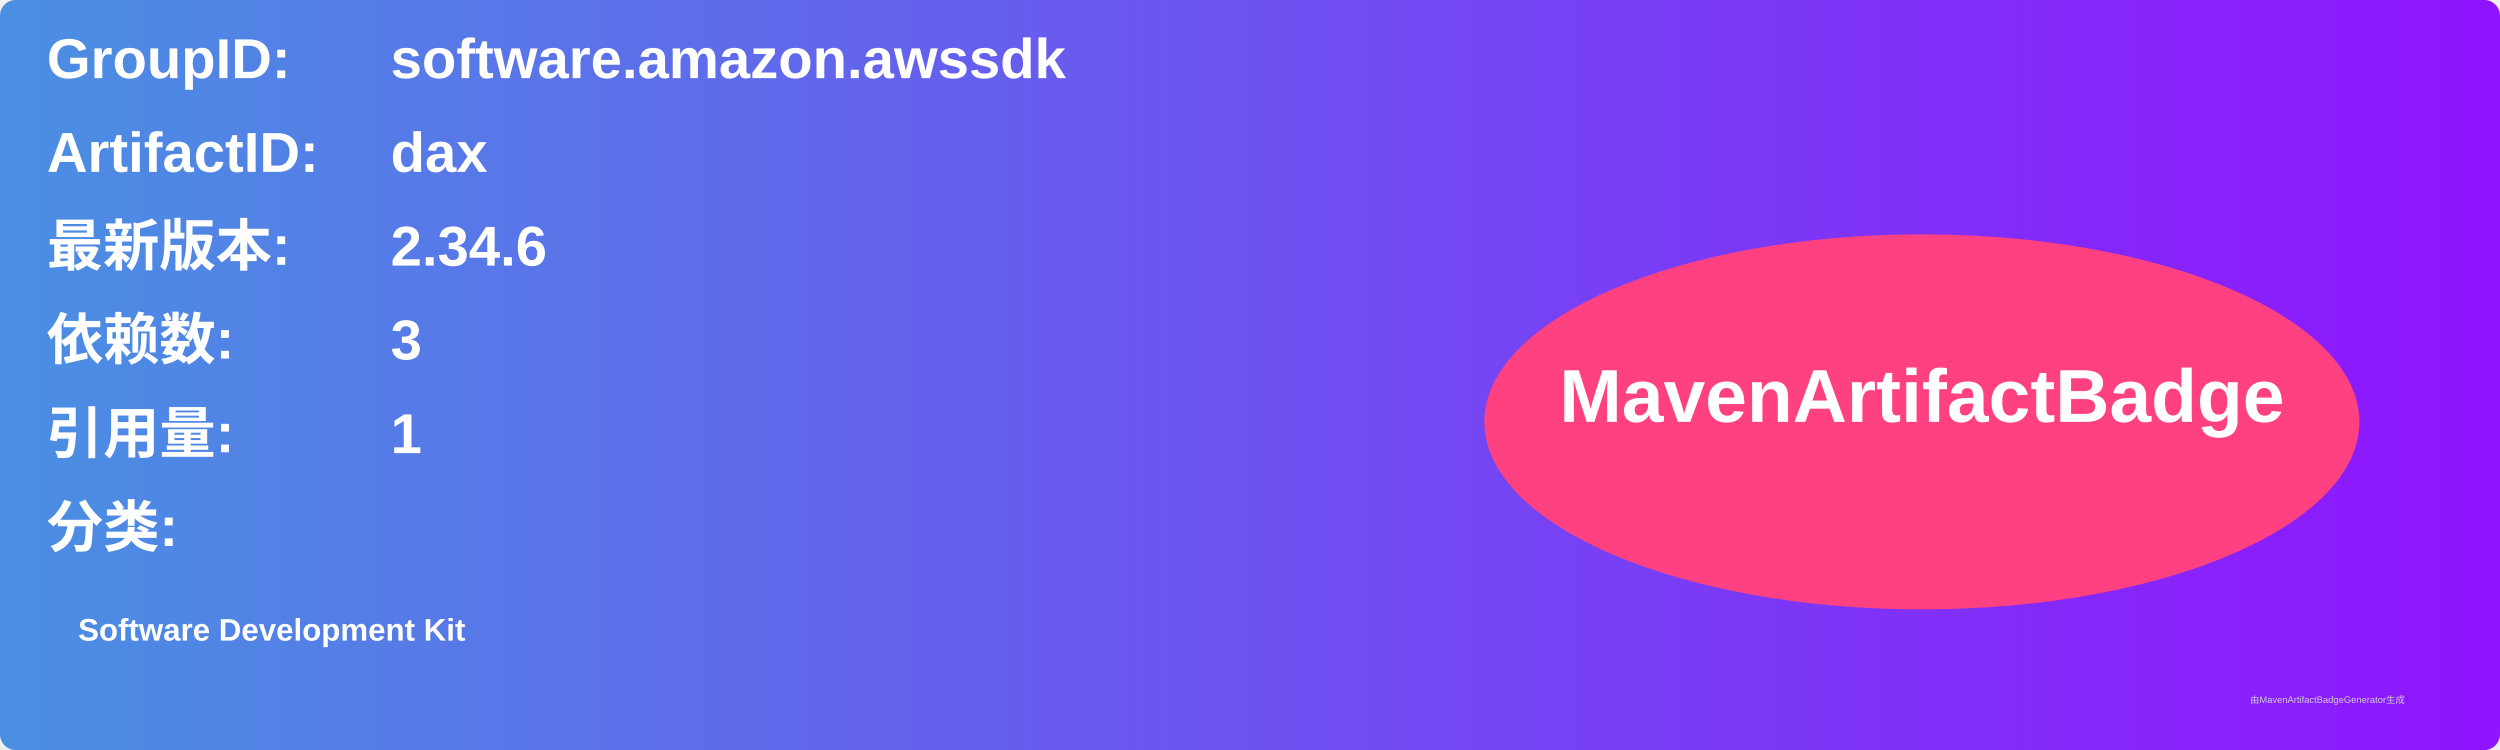
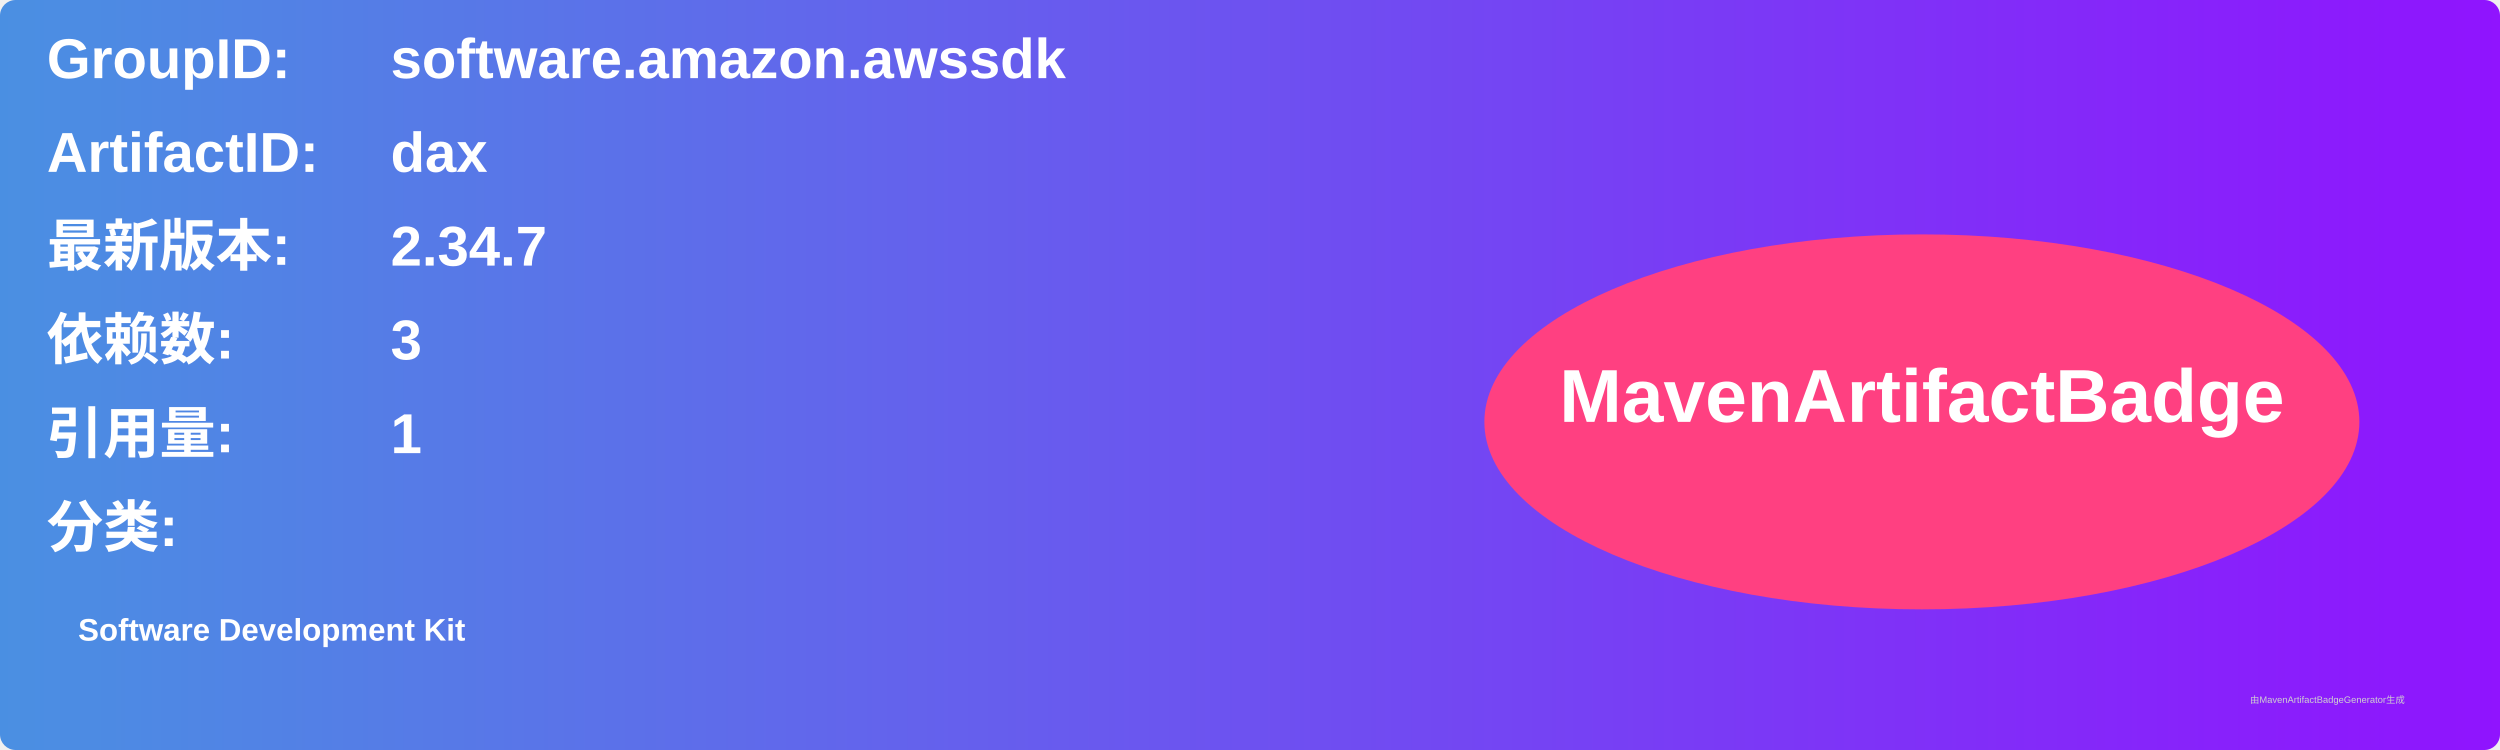
<svg xmlns="http://www.w3.org/2000/svg" width="800" height="240" viewBox="0 0 800 240">
  <linearGradient id="grad" x1="0%" y1="0%" x2="100%" y2="0%">
    <stop offset="0%" stop-color="#4a90e2" />
    <stop offset="100%" stop-color="#9013fe" />
  </linearGradient>
  <rect width="100%" height="100%" rx="5" ry="5" fill="url(#grad)" />
  <g transform="translate(15, 15)">
    <text x="0" y="10" font-family="Arial" font-size="18" fill="white" font-weight="bold" width="260">GroupID:</text>
    <text x="110" y="10" font-family="Arial" font-size="18" fill="white" font-weight="bold" width="460">software.amazon.awssdk</text>
    <text x="0" y="40" font-family="Arial" font-size="18" fill="white" font-weight="bold" width="260">ArtifactID:</text>
    <text x="110" y="40" font-family="Arial" font-size="18" fill="white" font-weight="bold" width="460">dax</text>
    <text x="0" y="70" font-family="Arial" font-size="18" fill="white" font-weight="bold">最新版本:</text>
    <text x="110" y="70" font-family="Arial" font-size="18" fill="white" font-weight="bold">
-       <tspan font-weight="bold">2.34.6</tspan>
+       <tspan font-weight="bold">2.34.7</tspan>
    </text>
    <text x="0" y="100" font-family="Arial" font-size="18" fill="white" font-weight="bold">依赖数: </text>
    <text x="110" y="100" font-family="Arial" font-size="18" fill="white">
      <tspan font-weight="bold">3</tspan>
    </text>
    <text x="0" y="130" font-family="Arial" font-size="18" fill="white" font-weight="bold">引用量: </text>
    <text x="110" y="130" font-family="Arial" font-size="18" fill="white">
      <tspan font-weight="bold">1</tspan>
    </text>
    <text x="0" y="160" font-family="Arial" font-size="18" fill="white" font-weight="bold">分类:</text>
    <text x="10" y="190" font-family="Arial" font-size="10" fill="white">
      <tspan font-weight="bold">Software Development Kit</tspan>
    </text>
    <ellipse cx="600" cy="120" rx="140" ry="60" fill="#ff4081" />
    <text x="600" y="120" text-anchor="middle" font-family="Arial" font-size="24" fill="white" font-weight="bold">MavenArtifactBadge</text>
  </g>
  <text x="720" y="225" font-family="Arial" font-size="3" fill="#d0d0d0">由MavenArtifactBadgeGenerator生成</text>
</svg>
